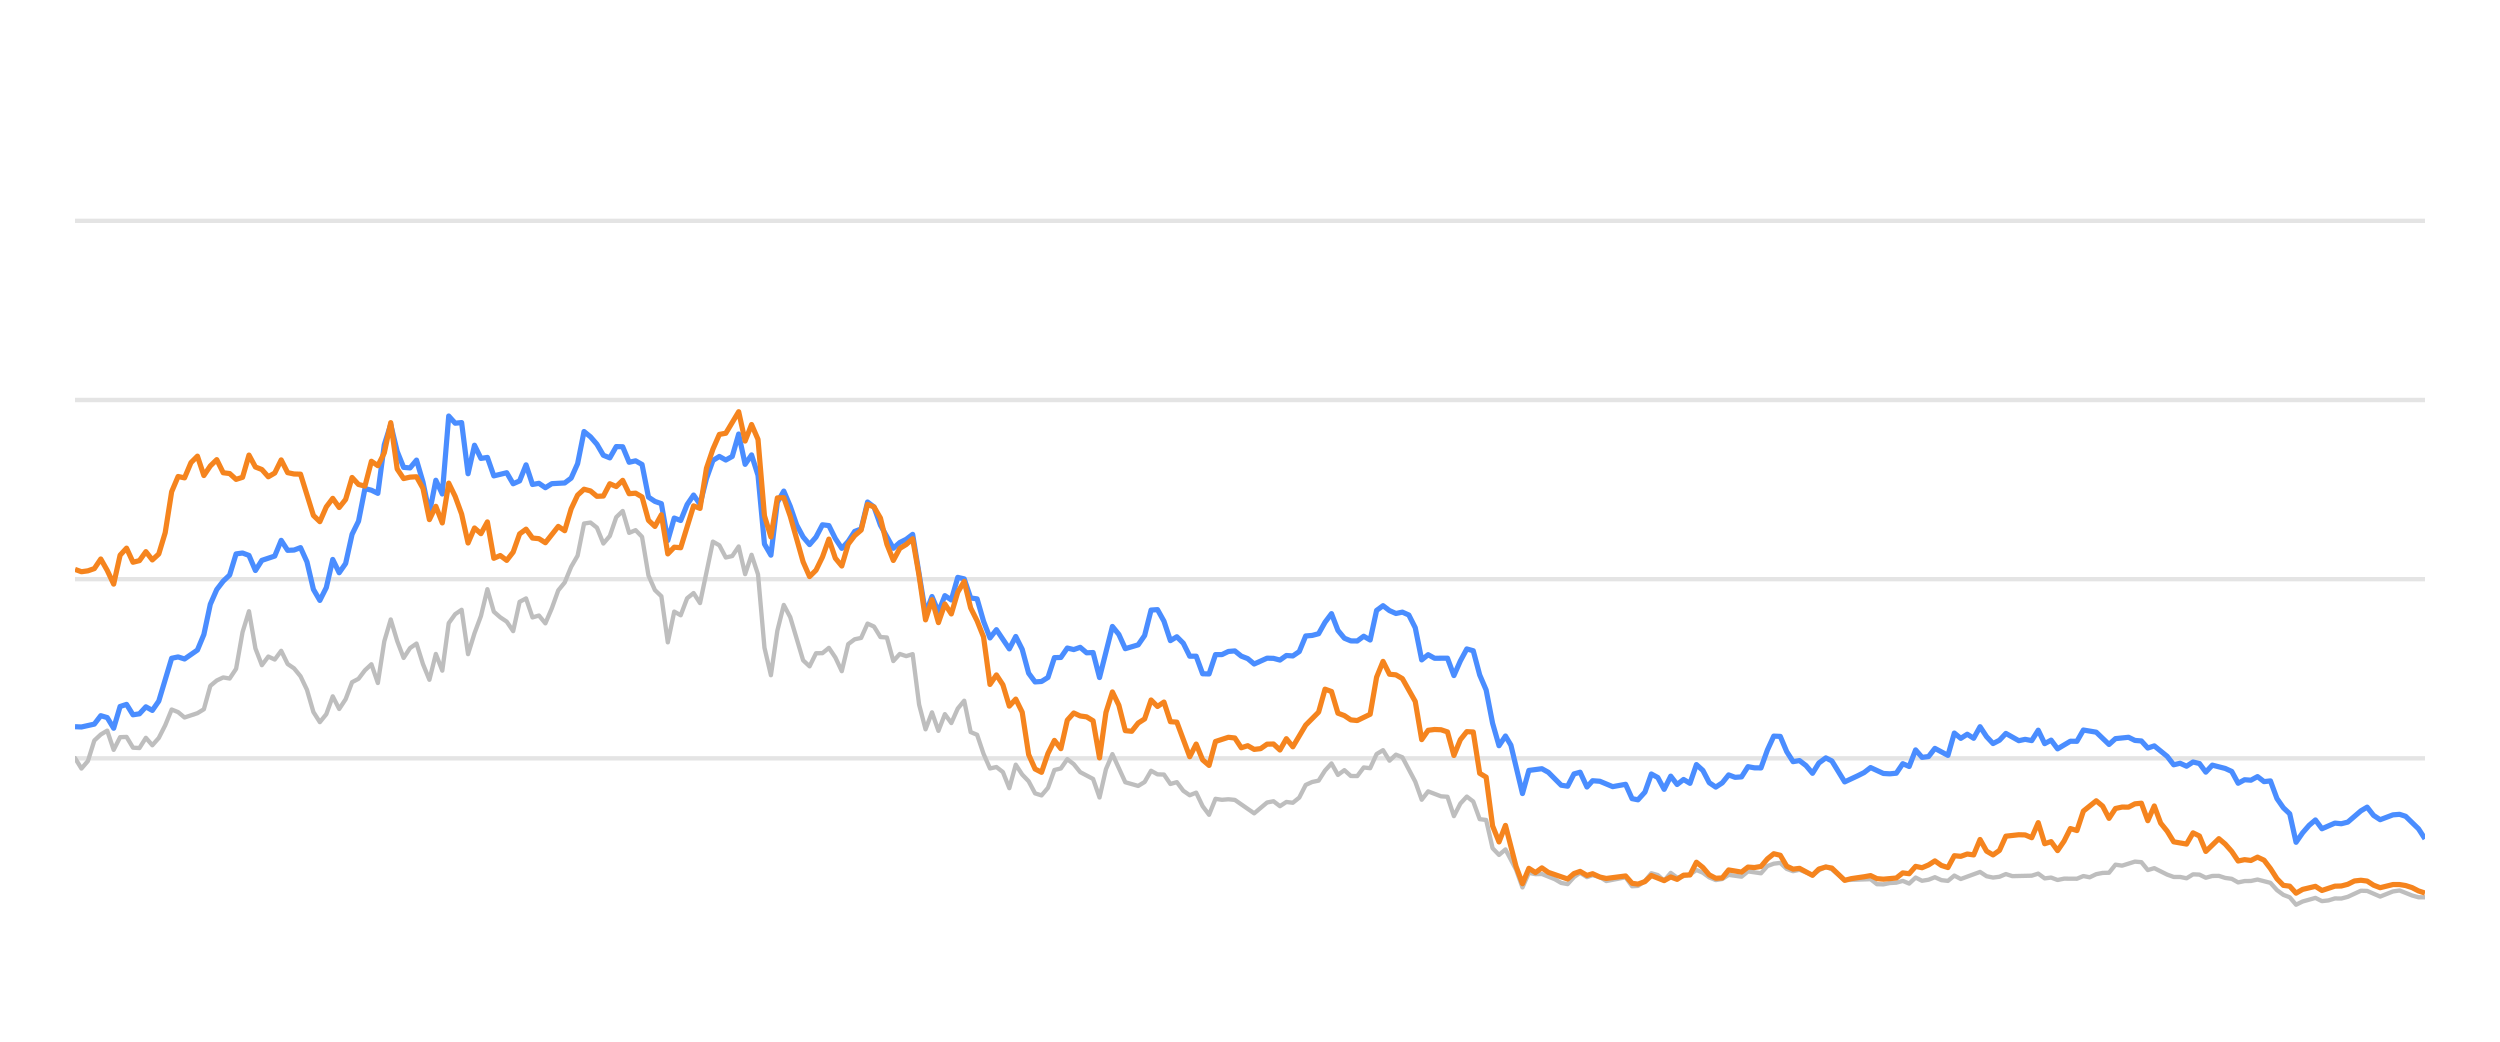
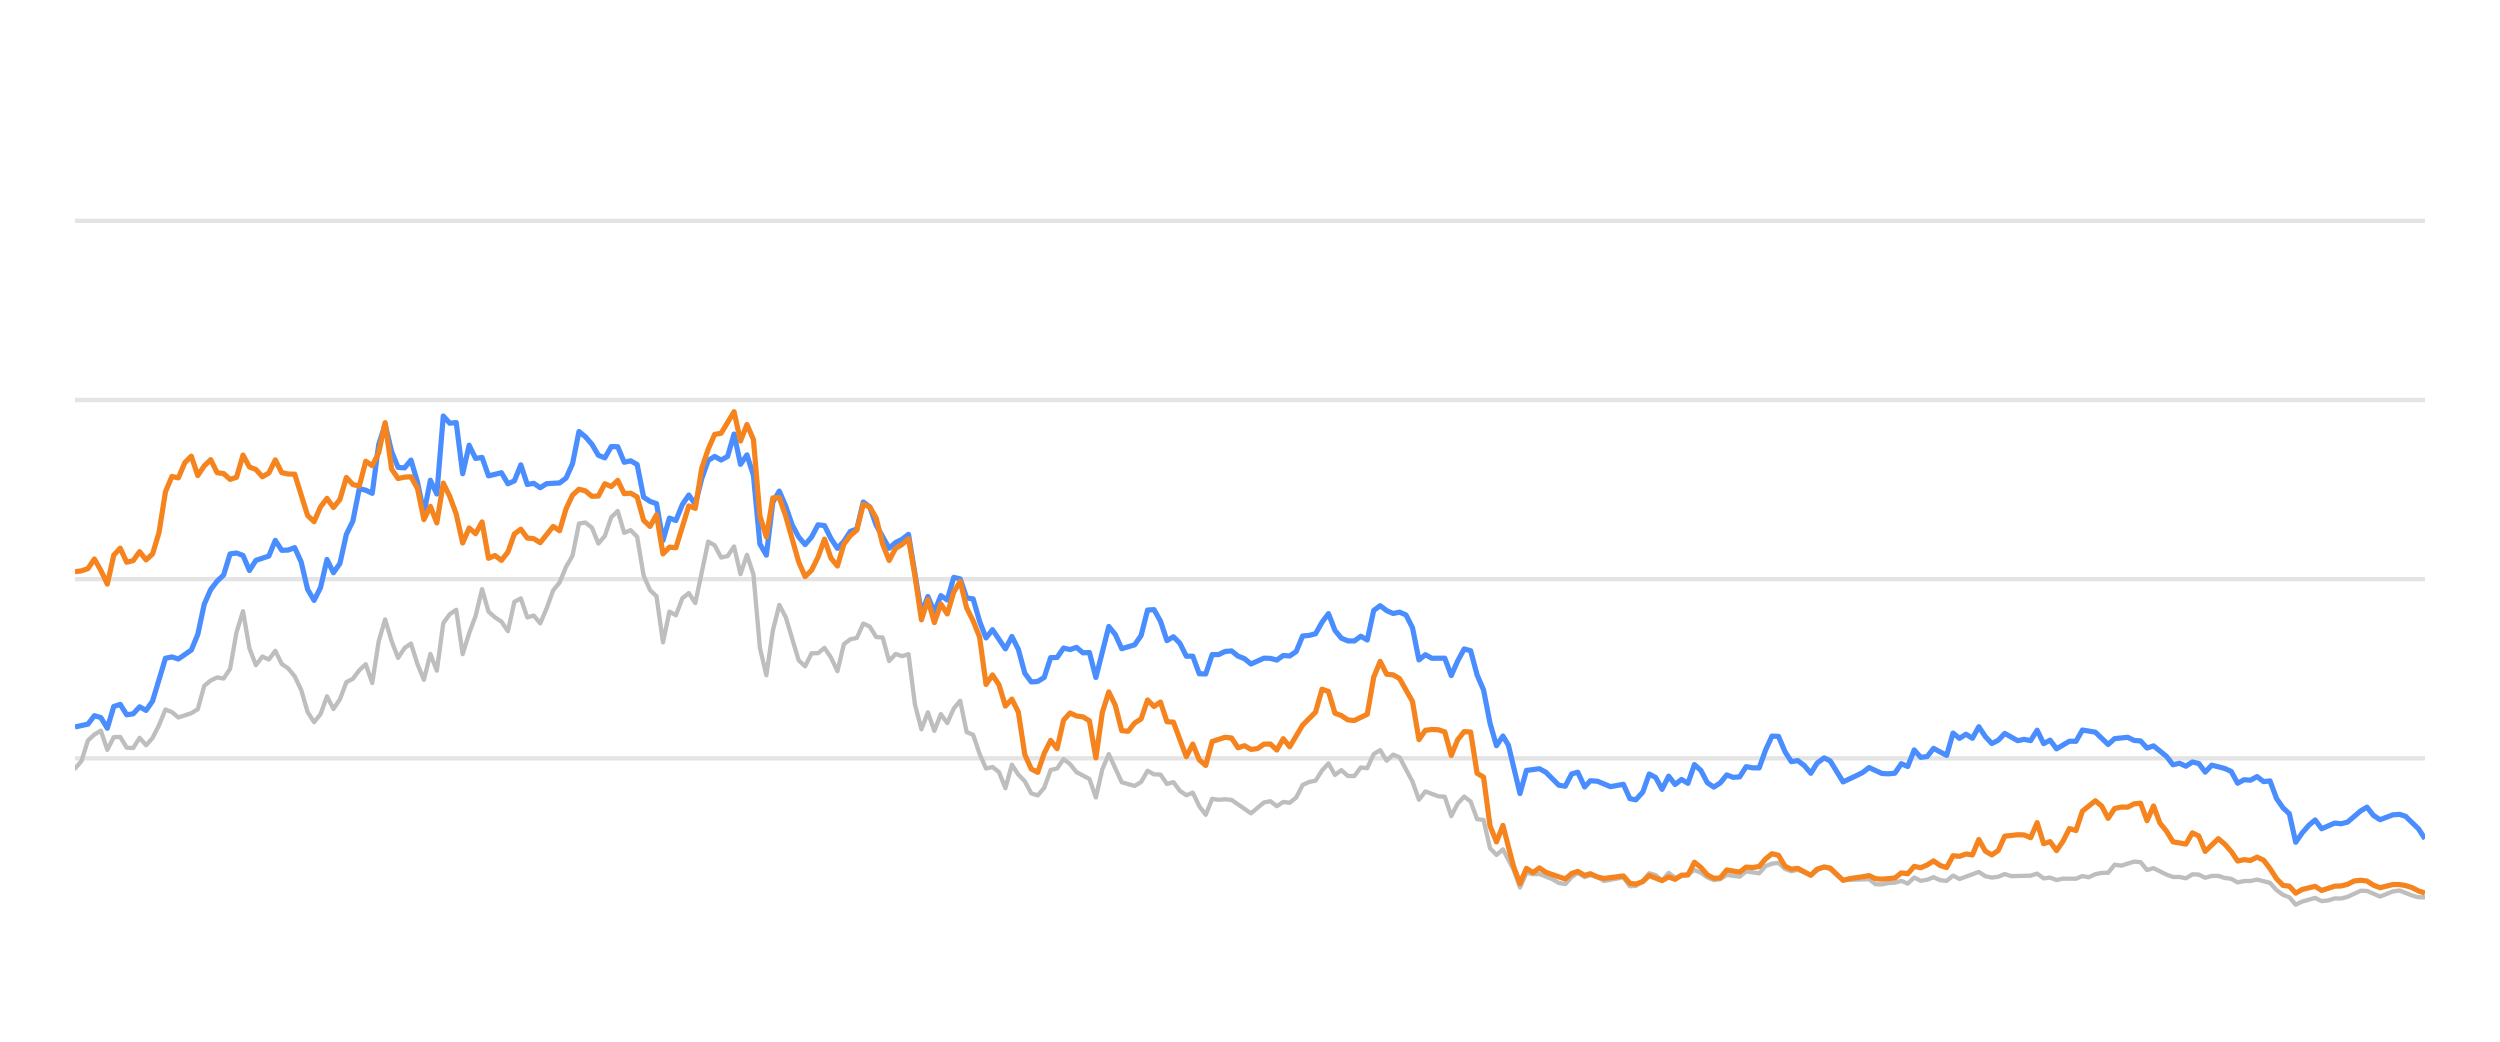
<svg xmlns="http://www.w3.org/2000/svg" width="288pt" height="120pt" viewBox="0 0 288 120" version="1.1">
  <defs>
    <style type="text/css">*{stroke-linejoin: round; stroke-linecap: butt}</style>
  </defs>
  <g id="figure_1">
    <g id="patch_1">
      <path d="M 0 120  L 288 120  L 288 0  L 0 0  L 0 120  z " style="fill: none; opacity: 0" />
    </g>
    <g id="axes_1">
      <g id="patch_2">
        <path d="M 8.64 108  L 279.36 108  L 279.36 4.8  L 8.64 4.8  L 8.64 108  z " style="fill: none" />
      </g>
      <g id="matplotlib.axis_1" />
      <g id="matplotlib.axis_2" />
      <g id="line2d_1">
-         <path d="M 8.64 87.36  L 279.36 87.36  " clip-path="url(#p4cbed6b460)" style="fill: none; stroke: #b2b2b2; stroke-opacity: 0.35; stroke-width: 0.5; stroke-linecap: square" />
+         <path d="M 8.64 87.36  L 279.36 87.36  " clip-path="url(#p35a6a21480)" style="fill: none; stroke: #b2b2b2; stroke-opacity: 0.35; stroke-width: 0.5; stroke-linecap: square" />
      </g>
      <g id="line2d_2">
-         <path d="M 8.64 66.72  L 279.36 66.72  " clip-path="url(#p4cbed6b460)" style="fill: none; stroke: #b2b2b2; stroke-opacity: 0.35; stroke-width: 0.5; stroke-linecap: square" />
+         <path d="M 8.64 66.72  L 279.36 66.72  " clip-path="url(#p35a6a21480)" style="fill: none; stroke: #b2b2b2; stroke-opacity: 0.35; stroke-width: 0.5; stroke-linecap: square" />
      </g>
      <g id="line2d_3">
-         <path d="M 8.64 46.08  L 279.36 46.08  " clip-path="url(#p4cbed6b460)" style="fill: none; stroke: #b2b2b2; stroke-opacity: 0.35; stroke-width: 0.5; stroke-linecap: square" />
+         <path d="M 8.64 46.08  L 279.36 46.08  " clip-path="url(#p35a6a21480)" style="fill: none; stroke: #b2b2b2; stroke-opacity: 0.35; stroke-width: 0.5; stroke-linecap: square" />
      </g>
      <g id="line2d_4">
-         <path d="M 8.64 25.44  L 279.36 25.44  " clip-path="url(#p4cbed6b460)" style="fill: none; stroke: #b2b2b2; stroke-opacity: 0.35; stroke-width: 0.5; stroke-linecap: square" />
+         <path d="M 8.64 25.44  L 279.36 25.44  " clip-path="url(#p35a6a21480)" style="fill: none; stroke: #b2b2b2; stroke-opacity: 0.35; stroke-width: 0.5; stroke-linecap: square" />
      </g>
      <g id="line2d_5">
-         <path d="M 8.64 87.329  L 9.382 88.536  L 10.125 87.67  L 10.867 85.306  L 11.609 84.615  L 12.351 84.171  L 13.094 86.38  L 13.836 84.924  L 14.578 84.894  L 15.321 86.132  L 16.063 86.173  L 16.805 84.997  L 17.548 85.853  L 18.29 85.017  L 19.032 83.552  L 19.774 81.736  L 20.517 82.035  L 21.259 82.654  L 22.744 82.159  L 23.486 81.705  L 24.228 79.011  L 24.97 78.392  L 25.713 78.041  L 26.455 78.165  L 27.197 77.05  L 27.94 72.829  L 28.682 70.415  L 29.424 74.697  L 30.167 76.627  L 30.909 75.636  L 31.651 75.977  L 32.393 74.976  L 33.136 76.493  L 33.878 76.999  L 34.62 77.907  L 35.363 79.465  L 36.105 82.025  L 36.847 83.191  L 37.59 82.272  L 38.332 80.219  L 39.074 81.674  L 39.816 80.549  L 40.559 78.588  L 41.301 78.196  L 42.043 77.215  L 42.786 76.524  L 43.528 78.681  L 44.27 73.882  L 45.012 71.364  L 45.755 73.841  L 46.497 75.791  L 47.239 74.656  L 47.982 74.14  L 48.724 76.503  L 49.466 78.309  L 50.209 75.337  L 50.951 77.257  L 51.693 71.787  L 52.435 70.755  L 53.178 70.249  L 53.92 75.358  L 54.662 72.953  L 55.405 70.962  L 56.147 67.876  L 56.889 70.466  L 57.631 71.116  L 58.374 71.612  L 59.116 72.706  L 59.858 69.331  L 60.601 68.939  L 61.343 71.127  L 62.085 70.91  L 62.828 71.808  L 63.57 70.074  L 64.312 68.01  L 65.054 67.102  L 65.797 65.296  L 66.539 64.016  L 67.281 60.311  L 68.024 60.198  L 68.766 60.786  L 69.508 62.613  L 70.25 61.746  L 70.993 59.579  L 71.735 58.866  L 72.477 61.385  L 73.22 61.075  L 73.962 61.839  L 74.704 66.297  L 75.447 67.979  L 76.189 68.691  L 76.931 73.996  L 77.673 70.456  L 78.416 70.879  L 79.158 68.918  L 79.9 68.32  L 80.643 69.475  L 82.127 62.396  L 82.87 62.819  L 83.612 64.223  L 84.354 64.057  L 85.096 62.953  L 85.839 66.142  L 86.581 63.913  L 87.323 66.173  L 88.066 74.615  L 88.808 77.783  L 89.55 72.664  L 90.292 69.692  L 91.035 71.096  L 92.519 76.07  L 93.262 76.761  L 94.004 75.255  L 94.746 75.244  L 95.489 74.635  L 96.231 75.74  L 96.973 77.319  L 97.715 74.202  L 98.458 73.645  L 99.2 73.49  L 99.942 71.839  L 100.685 72.179  L 101.427 73.387  L 102.169 73.438  L 102.911 76.152  L 103.654 75.337  L 104.396 75.585  L 105.138 75.358  L 105.881 81.168  L 106.623 84.016  L 107.365 82.066  L 108.108 84.192  L 108.85 82.272  L 109.592 83.294  L 110.334 81.622  L 111.077 80.724  L 111.819 84.336  L 112.561 84.646  L 113.304 86.844  L 114.046 88.526  L 114.788 88.361  L 115.531 88.939  L 116.273 90.797  L 117.015 88.093  L 117.757 89.228  L 118.5 90.002  L 119.242 91.395  L 119.984 91.632  L 120.727 90.755  L 121.469 88.702  L 122.211 88.526  L 122.953 87.453  L 123.696 88.031  L 124.438 88.949  L 125.923 89.734  L 126.665 91.87  L 127.407 88.609  L 128.15 86.875  L 129.634 90.115  L 131.119 90.539  L 131.861 90.084  L 132.603 88.794  L 133.346 89.207  L 134.088 89.228  L 134.83 90.312  L 135.572 90.105  L 136.315 91.096  L 137.057 91.612  L 137.799 91.313  L 138.542 92.871  L 139.284 93.862  L 140.026 92.025  L 140.769 92.138  L 141.511 92.076  L 142.253 92.148  L 144.48 93.696  L 145.965 92.448  L 146.707 92.303  L 147.449 92.871  L 148.191 92.386  L 148.934 92.479  L 149.676 91.88  L 150.418 90.425  L 151.161 90.084  L 151.903 89.93  L 152.645 88.764  L 153.388 87.948  L 154.13 89.269  L 154.872 88.722  L 155.614 89.393  L 156.357 89.403  L 157.099 88.413  L 157.841 88.495  L 158.584 86.865  L 159.326 86.421  L 160.068 87.628  L 160.811 86.937  L 161.553 87.236  L 163.037 90.043  L 163.78 92.128  L 164.522 91.168  L 166.007 91.736  L 166.749 91.787  L 167.491 94.016  L 168.233 92.572  L 168.976 91.767  L 169.718 92.334  L 170.46 94.367  L 171.203 94.46  L 171.945 97.711  L 172.687 98.485  L 173.43 97.855  L 174.646 100.167  L 175.388 102.231  L 176.127 100.549  L 176.886 100.704  L 177.623 100.683  L 179.11 101.282  L 179.849 101.715  L 180.592 101.849  L 181.325 101.034  L 182.028 100.549  L 182.818 101.044  L 183.467 100.817  L 184.301 101.034  L 185.043 101.498  L 187.269 101.065  L 188.014 102.097  L 188.693 102.056  L 189.496 101.498  L 190.235 100.601  L 190.976 100.807  L 191.709 101.457  L 192.468 100.559  L 193.203 101.106  L 194.685 100.745  L 195.429 100.219  L 196.171 100.539  L 196.907 101.075  L 197.657 101.385  L 198.402 101.261  L 199.139 100.786  L 200.626 100.993  L 201.367 100.384  L 202.865 100.601  L 203.609 99.765  L 204.339 99.496  L 205.087 99.403  L 205.829 100.095  L 206.564 100.363  L 207.302 100.198  L 208.8 100.797  L 209.535 100.26  L 210.333 99.837  L 211.029 100.136  L 212.507 101.385  L 215.49 101.282  L 216.223 101.86  L 216.966 101.88  L 217.702 101.725  L 218.455 101.684  L 219.199 101.478  L 219.937 101.787  L 220.68 101.096  L 221.42 101.467  L 222.169 101.344  L 222.9 101.055  L 223.656 101.395  L 224.402 101.478  L 225.139 100.869  L 225.881 101.261  L 228.102 100.446  L 228.854 100.941  L 229.598 101.096  L 230.337 101.003  L 231.077 100.693  L 231.822 100.931  L 234.054 100.879  L 234.804 100.642  L 235.548 101.189  L 236.288 101.096  L 237.032 101.375  L 237.782 101.22  L 239.263 101.23  L 240.005 100.92  L 240.731 101.065  L 241.486 100.704  L 242.229 100.559  L 242.959 100.539  L 243.704 99.61  L 244.461 99.723  L 245.941 99.259  L 246.687 99.321  L 247.428 100.229  L 248.174 100.012  L 249.66 100.755  L 250.41 101.024  L 251.147 101.024  L 251.892 101.178  L 252.638 100.724  L 253.375 100.755  L 254.107 101.117  L 254.861 100.91  L 255.613 100.9  L 256.344 101.137  L 257.094 101.24  L 257.834 101.653  L 258.577 101.498  L 259.308 101.488  L 260.066 101.323  L 261.554 101.705  L 262.305 102.541  L 263.045 103.088  L 263.775 103.366  L 264.506 104.223  L 265.264 103.851  L 266.737 103.439  L 267.487 103.81  L 268.234 103.728  L 268.979 103.5  L 269.716 103.511  L 270.464 103.315  L 271.977 102.613  L 272.696 102.634  L 274.195 103.284  L 275.665 102.696  L 276.429 102.582  L 277.872 103.16  L 278.614 103.366  L 279.36 103.366  L 279.36 103.366  " clip-path="url(#p4cbed6b460)" style="fill: none; stroke: #bebebe; stroke-width: 0.5; stroke-linecap: round" />
+         <path d="M 8.64 88.536  L 9.384 87.67  L 10.129 85.306  L 10.873 84.615  L 11.617 84.171  L 12.362 86.38  L 13.106 84.924  L 13.85 84.894  L 14.595 86.132  L 15.339 86.173  L 16.083 84.997  L 16.828 85.853  L 17.572 85.017  L 18.316 83.552  L 19.061 81.736  L 19.805 82.035  L 20.549 82.654  L 22.038 82.159  L 22.782 81.705  L 23.527 79.011  L 24.271 78.392  L 25.015 78.041  L 25.76 78.165  L 26.504 77.05  L 27.248 72.829  L 27.993 70.415  L 28.737 74.697  L 29.481 76.627  L 30.226 75.636  L 30.97 75.977  L 31.714 74.976  L 32.459 76.493  L 33.203 76.999  L 33.947 77.907  L 34.692 79.465  L 35.436 82.025  L 36.18 83.191  L 36.925 82.272  L 37.669 80.219  L 38.413 81.674  L 39.158 80.549  L 39.902 78.588  L 40.646 78.196  L 41.391 77.215  L 42.135 76.524  L 42.879 78.681  L 43.624 73.882  L 44.368 71.364  L 45.112 73.841  L 45.857 75.791  L 46.601 74.656  L 47.345 74.14  L 48.09 76.503  L 48.834 78.309  L 49.578 75.337  L 50.323 77.257  L 51.067 71.787  L 51.811 70.755  L 52.556 70.249  L 53.3 75.358  L 54.044 72.953  L 54.789 70.962  L 55.533 67.876  L 56.278 70.466  L 57.022 71.116  L 57.766 71.612  L 58.511 72.706  L 59.255 69.331  L 59.999 68.939  L 60.744 71.127  L 61.488 70.91  L 62.232 71.808  L 62.977 70.074  L 63.721 68.01  L 64.465 67.102  L 65.21 65.296  L 65.954 64.016  L 66.698 60.311  L 67.443 60.198  L 68.187 60.786  L 68.931 62.613  L 69.676 61.746  L 70.42 59.579  L 71.164 58.866  L 71.909 61.385  L 72.653 61.075  L 73.397 61.839  L 74.142 66.297  L 74.886 67.979  L 75.63 68.691  L 76.375 73.996  L 77.119 70.456  L 77.863 70.879  L 78.608 68.918  L 79.352 68.32  L 80.096 69.475  L 81.585 62.396  L 82.329 62.819  L 83.074 64.223  L 83.818 64.057  L 84.562 62.953  L 85.307 66.142  L 86.051 63.913  L 86.795 66.173  L 87.54 74.615  L 88.284 77.783  L 89.028 72.664  L 89.773 69.692  L 90.517 71.096  L 92.006 76.07  L 92.75 76.761  L 93.494 75.255  L 94.239 75.244  L 94.983 74.635  L 95.727 75.74  L 96.472 77.319  L 97.216 74.202  L 97.96 73.645  L 98.705 73.49  L 99.449 71.839  L 100.193 72.179  L 100.938 73.387  L 101.682 73.438  L 102.426 76.152  L 103.171 75.337  L 103.915 75.585  L 104.659 75.358  L 105.404 81.168  L 106.148 84.016  L 106.892 82.066  L 107.637 84.192  L 108.381 82.272  L 109.125 83.294  L 109.87 81.622  L 110.614 80.724  L 111.358 84.336  L 112.103 84.646  L 112.847 86.844  L 113.591 88.526  L 114.336 88.361  L 115.08 88.939  L 115.824 90.797  L 116.569 88.093  L 117.313 89.228  L 118.057 90.002  L 118.802 91.395  L 119.546 91.632  L 120.29 90.755  L 121.035 88.702  L 121.779 88.526  L 122.523 87.453  L 123.268 88.031  L 124.012 88.949  L 125.501 89.734  L 126.245 91.87  L 126.989 88.609  L 127.734 86.875  L 129.222 90.115  L 130.711 90.539  L 131.455 90.084  L 132.2 88.794  L 132.944 89.207  L 133.688 89.228  L 134.433 90.312  L 135.177 90.105  L 135.921 91.096  L 136.666 91.612  L 137.41 91.313  L 138.154 92.871  L 138.899 93.862  L 139.643 92.025  L 140.387 92.138  L 141.132 92.076  L 141.876 92.148  L 144.109 93.696  L 145.598 92.448  L 146.342 92.303  L 147.087 92.871  L 147.831 92.386  L 148.575 92.479  L 149.32 91.88  L 150.064 90.425  L 150.808 90.084  L 151.553 89.93  L 152.297 88.764  L 153.041 87.948  L 153.786 89.269  L 154.53 88.722  L 155.274 89.393  L 156.019 89.403  L 156.763 88.413  L 157.507 88.495  L 158.252 86.865  L 158.996 86.421  L 159.74 87.628  L 160.485 86.937  L 161.229 87.236  L 162.718 90.043  L 163.462 92.128  L 164.206 91.168  L 165.695 91.736  L 166.439 91.787  L 167.184 94.016  L 167.928 92.572  L 168.672 91.767  L 169.417 92.334  L 170.161 94.367  L 170.905 94.46  L 171.65 97.711  L 172.394 98.485  L 173.138 97.855  L 174.358 100.167  L 175.102 102.231  L 175.843 100.549  L 176.605 100.704  L 177.343 100.683  L 178.834 101.282  L 179.576 101.715  L 180.32 101.849  L 181.055 101.034  L 181.76 100.549  L 182.552 101.044  L 183.203 100.817  L 184.04 101.034  L 184.783 101.498  L 187.016 101.065  L 187.763 102.097  L 188.444 102.056  L 189.249 101.498  L 189.99 100.601  L 190.733 100.807  L 191.468 101.457  L 192.229 100.559  L 192.966 101.106  L 194.452 100.745  L 195.198 100.219  L 195.942 100.539  L 196.681 101.075  L 197.432 101.385  L 198.179 101.261  L 198.918 100.786  L 200.41 100.993  L 201.153 100.384  L 202.655 100.601  L 203.401 99.765  L 204.132 99.496  L 204.882 99.403  L 205.627 100.095  L 206.364 100.363  L 207.104 100.198  L 208.606 100.797  L 209.343 100.26  L 210.143 99.837  L 210.841 100.136  L 212.323 101.385  L 215.314 101.282  L 216.049 101.86  L 216.794 101.88  L 217.532 101.725  L 218.288 101.684  L 219.034 101.478  L 219.773 101.787  L 220.519 101.096  L 221.261 101.467  L 222.012 101.344  L 222.745 101.055  L 223.503 101.395  L 224.251 101.478  L 224.99 100.869  L 225.734 101.261  L 227.961 100.446  L 228.715 100.941  L 229.461 101.096  L 230.202 101.003  L 230.944 100.693  L 231.691 100.931  L 233.929 100.879  L 234.681 100.642  L 235.427 101.189  L 236.17 101.096  L 236.915 101.375  L 237.668 101.22  L 239.152 101.23  L 239.897 100.92  L 240.625 101.065  L 241.382 100.704  L 242.126 100.559  L 242.858 100.539  L 243.605 99.61  L 244.365 99.723  L 245.849 99.259  L 246.597 99.321  L 247.34 100.229  L 248.088 100.012  L 249.579 100.755  L 250.33 101.024  L 251.069 101.024  L 251.816 101.178  L 252.565 100.724  L 253.303 100.755  L 254.038 101.117  L 254.794 100.91  L 255.548 100.9  L 256.281 101.137  L 257.033 101.24  L 257.775 101.653  L 258.52 101.498  L 259.253 101.488  L 260.013 101.323  L 261.505 101.705  L 262.258 102.541  L 263 103.088  L 263.732 103.366  L 264.465 104.223  L 265.225 103.851  L 266.703 103.439  L 267.455 103.81  L 268.204 103.728  L 268.951 103.5  L 269.69 103.511  L 270.439 103.315  L 271.957 102.613  L 272.678 102.634  L 274.18 103.284  L 275.655 102.696  L 276.421 102.582  L 277.868 103.16  L 278.612 103.366  L 279.36 103.366  L 279.36 103.366  " clip-path="url(#p35a6a21480)" style="fill: none; stroke: #bebebe; stroke-width: 0.5; stroke-linecap: round" />
      </g>
      <g id="line2d_6">
-         <path d="M 8.64 83.717  L 9.382 83.748  L 10.867 83.418  L 11.609 82.448  L 12.351 82.664  L 13.094 83.892  L 13.836 81.385  L 14.578 81.147  L 15.321 82.344  L 16.063 82.231  L 16.805 81.426  L 17.548 81.839  L 18.29 80.766  L 19.774 75.833  L 20.517 75.678  L 21.259 75.915  L 22.744 74.883  L 23.486 73.098  L 24.228 69.61  L 24.97 67.917  L 25.713 66.947  L 26.455 66.245  L 27.197 63.81  L 27.94 63.707  L 28.682 63.985  L 29.424 65.719  L 30.167 64.553  L 31.651 64.057  L 32.393 62.251  L 33.136 63.397  L 33.878 63.366  L 34.62 63.087  L 35.363 64.728  L 36.105 67.896  L 36.847 69.166  L 37.59 67.69  L 38.332 64.45  L 39.074 65.977  L 39.816 64.914  L 40.559 61.55  L 41.301 60.043  L 42.043 56.286  L 42.786 56.472  L 43.528 56.833  L 44.27 51.23  L 45.012 48.897  L 45.755 52.004  L 46.497 53.841  L 47.239 53.903  L 47.982 53.005  L 48.724 55.523  L 49.466 59.124  L 50.209 55.327  L 50.951 56.906  L 51.693 47.927  L 52.435 48.753  L 53.178 48.681  L 53.92 54.573  L 54.662 51.292  L 55.405 52.809  L 56.147 52.695  L 56.889 54.821  L 58.374 54.46  L 59.116 55.729  L 59.858 55.399  L 60.601 53.552  L 61.343 55.812  L 62.085 55.678  L 62.828 56.183  L 63.57 55.719  L 65.054 55.636  L 65.797 55.079  L 66.539 53.418  L 67.281 49.713  L 68.024 50.322  L 68.766 51.178  L 69.508 52.447  L 70.25 52.747  L 70.993 51.446  L 71.735 51.467  L 72.477 53.252  L 73.22 53.087  L 73.962 53.51  L 74.704 57.267  L 75.447 57.762  L 76.189 58.02  L 76.931 62.262  L 77.673 59.682  L 78.416 59.96  L 79.158 58.123  L 79.9 57.03  L 80.643 58.092  L 81.385 55.131  L 82.127 53.046  L 82.87 52.582  L 83.612 52.994  L 84.354 52.582  L 85.096 50.002  L 85.839 53.49  L 86.581 52.406  L 87.323 54.759  L 88.066 62.675  L 88.808 63.954  L 89.55 57.865  L 90.292 56.575  L 91.035 58.32  L 91.777 60.476  L 92.519 61.859  L 93.262 62.736  L 94.004 61.87  L 94.746 60.456  L 95.489 60.549  L 96.231 62.045  L 96.973 63.17  L 97.715 62.365  L 98.458 61.219  L 99.2 60.941  L 99.942 57.834  L 100.685 58.402  L 101.427 60.497  L 102.911 63.16  L 103.654 62.499  L 104.396 62.128  L 105.138 61.56  L 106.623 70.662  L 107.365 68.722  L 108.108 70.487  L 108.85 68.619  L 109.592 69.114  L 110.334 66.514  L 111.077 66.689  L 111.819 68.887  L 112.561 68.99  L 113.304 71.57  L 114.046 73.49  L 114.788 72.54  L 116.273 74.749  L 117.015 73.325  L 117.757 74.801  L 118.5 77.556  L 119.242 78.557  L 119.984 78.505  L 120.727 78.041  L 121.469 75.76  L 122.211 75.74  L 122.953 74.656  L 123.696 74.832  L 124.438 74.574  L 125.18 75.203  L 125.923 75.172  L 126.665 78.051  L 128.15 72.169  L 128.892 73.087  L 129.634 74.728  L 131.119 74.285  L 131.861 73.211  L 132.603 70.28  L 133.346 70.229  L 134.088 71.56  L 134.83 73.8  L 135.572 73.356  L 136.315 74.099  L 137.057 75.595  L 137.799 75.595  L 138.542 77.618  L 139.284 77.639  L 140.026 75.409  L 140.769 75.409  L 141.511 75.048  L 142.253 74.986  L 142.995 75.585  L 143.738 75.874  L 144.48 76.493  L 145.965 75.822  L 146.707 75.843  L 147.449 76.039  L 148.191 75.513  L 148.934 75.564  L 149.676 75.059  L 150.418 73.263  L 151.161 73.201  L 151.903 73.005  L 152.645 71.684  L 153.388 70.693  L 154.13 72.623  L 154.872 73.521  L 155.614 73.83  L 156.357 73.841  L 157.099 73.294  L 157.841 73.727  L 158.584 70.322  L 159.326 69.775  L 160.068 70.342  L 160.811 70.673  L 161.553 70.518  L 162.295 70.848  L 163.037 72.313  L 163.78 76.018  L 164.522 75.42  L 165.264 75.833  L 166.749 75.822  L 167.491 77.824  L 168.233 76.142  L 168.976 74.759  L 169.718 74.966  L 170.46 77.752  L 171.203 79.486  L 171.945 83.315  L 172.687 85.905  L 173.43 84.79  L 174.056 85.843  L 175.388 91.416  L 176.127 88.753  L 177.623 88.557  L 178.369 88.97  L 179.849 90.456  L 180.592 90.57  L 181.325 89.156  L 182.028 88.96  L 182.818 90.662  L 183.467 89.94  L 184.301 90.002  L 185.781 90.621  L 187.269 90.353  L 188.014 92.004  L 188.693 92.138  L 189.496 91.251  L 190.235 89.166  L 190.976 89.568  L 191.709 90.931  L 192.468 89.414  L 193.203 90.373  L 193.947 89.796  L 194.685 90.239  L 195.429 88.082  L 196.171 88.753  L 196.907 90.167  L 197.657 90.673  L 198.402 90.188  L 199.139 89.269  L 199.881 89.548  L 200.626 89.496  L 201.367 88.32  L 202.108 88.454  L 202.865 88.464  L 203.609 86.39  L 204.339 84.801  L 205.087 84.832  L 205.829 86.586  L 206.564 87.742  L 207.302 87.618  L 208.055 88.196  L 208.8 89.083  L 209.535 87.897  L 210.333 87.308  L 211.029 87.659  L 212.507 90.074  L 214.004 89.372  L 214.741 89.001  L 215.49 88.423  L 216.966 89.104  L 217.702 89.145  L 218.455 89.073  L 219.199 87.979  L 219.937 88.299  L 220.68 86.39  L 221.42 87.246  L 222.169 87.154  L 222.9 86.214  L 224.402 87.019  L 225.139 84.45  L 225.881 85.059  L 226.627 84.584  L 227.367 85.048  L 228.102 83.717  L 228.854 84.863  L 229.598 85.657  L 230.337 85.275  L 231.077 84.491  L 232.566 85.327  L 233.3 85.172  L 234.054 85.317  L 234.804 84.12  L 235.548 85.668  L 236.288 85.265  L 237.032 86.266  L 238.505 85.389  L 239.263 85.399  L 240.005 84.099  L 241.486 84.347  L 242.959 85.76  L 243.704 85.09  L 245.209 84.935  L 245.941 85.296  L 246.687 85.358  L 247.428 86.173  L 248.174 85.926  L 249.66 87.133  L 250.41 88.103  L 251.147 87.928  L 251.892 88.268  L 252.638 87.783  L 253.375 87.959  L 254.107 88.949  L 254.861 88.144  L 256.344 88.526  L 257.094 88.867  L 257.834 90.229  L 258.577 89.826  L 259.308 89.878  L 260.066 89.465  L 260.819 90.043  L 261.554 89.961  L 262.305 91.994  L 263.045 93.057  L 263.775 93.748  L 264.506 97.03  L 265.264 95.936  L 266.009 95.079  L 266.737 94.46  L 267.487 95.472  L 268.979 94.821  L 269.716 94.894  L 270.464 94.708  L 271.977 93.408  L 272.696 92.984  L 273.435 93.934  L 274.195 94.429  L 275.665 93.872  L 276.429 93.81  L 277.127 94.037  L 278.614 95.482  L 279.36 96.638  L 279.36 96.638  " clip-path="url(#p4cbed6b460)" style="fill: none; stroke: #4a8dff; stroke-width: 0.6" />
+         <path d="M 8.64 83.748  L 10.129 83.418  L 10.873 82.448  L 11.617 82.664  L 12.362 83.892  L 13.106 81.385  L 13.85 81.147  L 14.595 82.344  L 15.339 82.231  L 16.083 81.426  L 16.828 81.839  L 17.572 80.766  L 19.061 75.833  L 19.805 75.678  L 20.549 75.915  L 22.038 74.883  L 22.782 73.098  L 23.527 69.61  L 24.271 67.917  L 25.015 66.947  L 25.76 66.245  L 26.504 63.81  L 27.248 63.707  L 27.993 63.985  L 28.737 65.719  L 29.481 64.553  L 30.97 64.057  L 31.714 62.251  L 32.459 63.397  L 33.203 63.366  L 33.947 63.087  L 34.692 64.728  L 35.436 67.896  L 36.18 69.166  L 36.925 67.69  L 37.669 64.45  L 38.413 65.977  L 39.158 64.914  L 39.902 61.55  L 40.646 60.043  L 41.391 56.286  L 42.135 56.472  L 42.879 56.833  L 43.624 51.23  L 44.368 48.897  L 45.112 52.004  L 45.857 53.841  L 46.601 53.903  L 47.345 53.005  L 48.09 55.523  L 48.834 59.124  L 49.578 55.327  L 50.323 56.906  L 51.067 47.927  L 51.811 48.753  L 52.556 48.681  L 53.3 54.573  L 54.044 51.292  L 54.789 52.809  L 55.533 52.695  L 56.278 54.821  L 57.766 54.46  L 58.511 55.729  L 59.255 55.399  L 59.999 53.552  L 60.744 55.812  L 61.488 55.678  L 62.232 56.183  L 62.977 55.719  L 64.465 55.636  L 65.21 55.079  L 65.954 53.418  L 66.698 49.713  L 67.443 50.322  L 68.187 51.178  L 68.931 52.447  L 69.676 52.747  L 70.42 51.446  L 71.164 51.467  L 71.909 53.252  L 72.653 53.087  L 73.397 53.51  L 74.142 57.267  L 74.886 57.762  L 75.63 58.02  L 76.375 62.262  L 77.119 59.682  L 77.863 59.96  L 78.608 58.123  L 79.352 57.03  L 80.096 58.092  L 80.841 55.131  L 81.585 53.046  L 82.329 52.582  L 83.074 52.994  L 83.818 52.582  L 84.562 50.002  L 85.307 53.49  L 86.051 52.406  L 86.795 54.759  L 87.54 62.675  L 88.284 63.954  L 89.028 57.865  L 89.773 56.575  L 90.517 58.32  L 91.261 60.476  L 92.006 61.859  L 92.75 62.736  L 93.494 61.87  L 94.239 60.456  L 94.983 60.549  L 95.727 62.045  L 96.472 63.17  L 97.216 62.365  L 97.96 61.219  L 98.705 60.941  L 99.449 57.834  L 100.193 58.402  L 100.938 60.497  L 102.426 63.16  L 103.171 62.499  L 103.915 62.128  L 104.659 61.56  L 106.148 70.662  L 106.892 68.722  L 107.637 70.487  L 108.381 68.619  L 109.125 69.114  L 109.87 66.514  L 110.614 66.689  L 111.358 68.887  L 112.103 68.99  L 112.847 71.57  L 113.591 73.49  L 114.336 72.54  L 115.824 74.749  L 116.569 73.325  L 117.313 74.801  L 118.057 77.556  L 118.802 78.557  L 119.546 78.505  L 120.29 78.041  L 121.035 75.76  L 121.779 75.74  L 122.523 74.656  L 123.268 74.832  L 124.012 74.574  L 124.756 75.203  L 125.501 75.172  L 126.245 78.051  L 127.734 72.169  L 128.478 73.087  L 129.222 74.728  L 130.711 74.285  L 131.455 73.211  L 132.2 70.28  L 132.944 70.229  L 133.688 71.56  L 134.433 73.8  L 135.177 73.356  L 135.921 74.099  L 136.666 75.595  L 137.41 75.595  L 138.154 77.618  L 138.899 77.639  L 139.643 75.409  L 140.387 75.409  L 141.132 75.048  L 141.876 74.986  L 142.62 75.585  L 143.365 75.874  L 144.109 76.493  L 145.598 75.822  L 146.342 75.843  L 147.087 76.039  L 147.831 75.513  L 148.575 75.564  L 149.32 75.059  L 150.064 73.263  L 150.808 73.201  L 151.553 73.005  L 152.297 71.684  L 153.041 70.693  L 153.786 72.623  L 154.53 73.521  L 155.274 73.83  L 156.019 73.841  L 156.763 73.294  L 157.507 73.727  L 158.252 70.322  L 158.996 69.775  L 159.74 70.342  L 160.485 70.673  L 161.229 70.518  L 161.973 70.848  L 162.718 72.313  L 163.462 76.018  L 164.206 75.42  L 164.951 75.833  L 166.439 75.822  L 167.184 77.824  L 167.928 76.142  L 168.672 74.759  L 169.417 74.966  L 170.161 77.752  L 170.905 79.486  L 171.65 83.315  L 172.394 85.905  L 173.138 84.79  L 173.767 85.843  L 175.102 91.416  L 175.843 88.753  L 177.343 88.557  L 178.091 88.97  L 179.576 90.456  L 180.32 90.57  L 181.055 89.156  L 181.76 88.96  L 182.552 90.662  L 183.203 89.94  L 184.04 90.002  L 185.523 90.621  L 187.016 90.353  L 187.763 92.004  L 188.444 92.138  L 189.249 91.251  L 189.99 89.166  L 190.733 89.568  L 191.468 90.931  L 192.229 89.414  L 192.966 90.373  L 193.712 89.796  L 194.452 90.239  L 195.198 88.082  L 195.942 88.753  L 196.681 90.167  L 197.432 90.673  L 198.179 90.188  L 198.918 89.269  L 199.663 89.548  L 200.41 89.496  L 201.153 88.32  L 201.896 88.454  L 202.655 88.464  L 203.401 86.39  L 204.132 84.801  L 204.882 84.832  L 205.627 86.586  L 206.364 87.742  L 207.104 87.618  L 207.859 88.196  L 208.606 89.083  L 209.343 87.897  L 210.143 87.308  L 210.841 87.659  L 212.323 90.074  L 213.824 89.372  L 214.564 89.001  L 215.314 88.423  L 216.794 89.104  L 217.532 89.145  L 218.288 89.073  L 219.034 87.979  L 219.773 88.299  L 220.519 86.39  L 221.261 87.246  L 222.012 87.154  L 222.745 86.214  L 224.251 87.019  L 224.99 84.45  L 225.734 85.059  L 226.482 84.584  L 227.224 85.048  L 227.961 83.717  L 228.715 84.863  L 229.461 85.657  L 230.202 85.275  L 230.944 84.491  L 232.438 85.327  L 233.173 85.172  L 233.929 85.317  L 234.681 84.12  L 235.427 85.668  L 236.17 85.265  L 236.915 86.266  L 238.393 85.389  L 239.152 85.399  L 239.897 84.099  L 241.382 84.347  L 242.858 85.76  L 243.605 85.09  L 245.115 84.935  L 245.849 85.296  L 246.597 85.358  L 247.34 86.173  L 248.088 85.926  L 249.579 87.133  L 250.33 88.103  L 251.069 87.928  L 251.816 88.268  L 252.565 87.783  L 253.303 87.959  L 254.038 88.949  L 254.794 88.144  L 256.281 88.526  L 257.033 88.867  L 257.775 90.229  L 258.52 89.826  L 259.253 89.878  L 260.013 89.465  L 260.768 90.043  L 261.505 89.961  L 262.258 91.994  L 263 93.057  L 263.732 93.748  L 264.465 97.03  L 265.225 95.936  L 265.973 95.079  L 266.703 94.46  L 267.455 95.472  L 268.951 94.821  L 269.69 94.894  L 270.439 94.708  L 271.957 93.408  L 272.678 92.984  L 273.418 93.934  L 274.18 94.429  L 275.655 93.872  L 276.421 93.81  L 277.121 94.037  L 278.612 95.482  L 279.36 96.638  L 279.36 96.638  " clip-path="url(#p35a6a21480)" style="fill: none; stroke: #4a8dff; stroke-width: 0.6" />
      </g>
      <g id="line2d_7">
-         <path d="M 8.64 65.595  L 9.382 65.863  L 10.125 65.76  L 10.867 65.502  L 11.609 64.398  L 12.351 65.709  L 13.094 67.288  L 13.836 63.954  L 14.578 63.149  L 15.321 64.77  L 16.063 64.584  L 16.805 63.552  L 17.548 64.501  L 18.29 63.82  L 19.032 61.364  L 19.774 56.648  L 20.517 54.893  L 21.259 55.048  L 22.001 53.294  L 22.744 52.551  L 23.486 54.78  L 24.228 53.676  L 24.97 52.953  L 25.713 54.46  L 26.455 54.553  L 27.197 55.224  L 27.94 54.986  L 28.682 52.427  L 29.424 53.799  L 30.167 54.088  L 30.909 54.924  L 31.651 54.491  L 32.393 52.984  L 33.136 54.45  L 33.878 54.604  L 34.62 54.625  L 36.105 59.382  L 36.847 60.095  L 37.59 58.392  L 38.332 57.411  L 39.074 58.464  L 39.816 57.535  L 40.559 55.007  L 41.301 55.812  L 42.043 55.998  L 42.786 53.139  L 43.528 53.645  L 44.27 52.169  L 45.012 48.691  L 45.755 54.026  L 46.497 55.131  L 47.239 54.966  L 47.982 54.924  L 48.724 56.256  L 49.466 59.857  L 50.209 58.33  L 50.951 60.239  L 51.693 55.657  L 52.435 57.184  L 53.178 59.217  L 53.92 62.551  L 54.662 60.827  L 55.405 61.477  L 56.147 60.126  L 56.889 64.315  L 57.631 63.996  L 58.374 64.553  L 59.116 63.603  L 59.858 61.508  L 60.601 60.961  L 61.343 61.983  L 62.085 62.055  L 62.828 62.52  L 64.312 60.642  L 65.054 61.137  L 65.797 58.619  L 66.539 57.04  L 67.281 56.359  L 68.024 56.555  L 68.766 57.174  L 69.508 57.143  L 70.25 55.729  L 70.993 56.049  L 71.735 55.337  L 72.477 56.875  L 73.22 56.813  L 73.962 57.246  L 74.704 59.94  L 75.447 60.642  L 76.189 59.3  L 76.931 63.81  L 77.673 63.036  L 78.416 63.098  L 79.9 58.278  L 80.643 58.567  L 81.385 53.934  L 82.127 51.746  L 82.87 50.043  L 83.612 49.909  L 85.096 47.432  L 85.839 50.807  L 86.581 48.908  L 87.323 50.621  L 88.066 59.424  L 88.808 61.859  L 89.55 57.36  L 90.292 57.329  L 91.035 59.465  L 92.519 64.728  L 93.262 66.421  L 94.004 65.688  L 94.746 64.171  L 95.489 62.107  L 96.231 64.305  L 96.973 65.203  L 97.715 62.685  L 98.458 61.704  L 99.2 61.065  L 99.942 58.103  L 100.685 58.402  L 101.427 59.682  L 102.169 62.695  L 102.911 64.563  L 103.654 63.18  L 104.396 62.726  L 105.138 62.066  L 105.881 66.338  L 106.623 71.405  L 107.365 69.083  L 108.108 71.725  L 108.85 69.579  L 109.592 70.724  L 110.334 68.216  L 111.077 66.978  L 111.819 70.033  L 112.561 71.519  L 113.304 73.376  L 114.046 78.846  L 114.788 77.752  L 115.531 78.887  L 116.273 81.343  L 117.015 80.538  L 117.757 82.045  L 118.5 86.927  L 119.242 88.588  L 119.984 88.97  L 120.727 86.792  L 121.469 85.296  L 122.211 86.245  L 122.953 82.964  L 123.696 82.138  L 124.438 82.479  L 125.18 82.582  L 125.923 83.036  L 126.665 87.308  L 127.407 82.066  L 128.15 79.713  L 128.892 81.24  L 129.634 84.171  L 130.376 84.243  L 131.119 83.294  L 131.861 82.819  L 132.603 80.642  L 133.346 81.385  L 134.088 80.879  L 134.83 83.139  L 135.572 83.191  L 137.057 87.174  L 137.799 85.719  L 138.542 87.535  L 139.284 88.175  L 140.026 85.42  L 141.511 84.935  L 142.253 85.017  L 142.995 86.142  L 143.738 85.905  L 144.48 86.328  L 145.222 86.245  L 145.965 85.729  L 146.707 85.709  L 147.449 86.4  L 148.191 85.1  L 148.934 86.029  L 150.418 83.531  L 151.903 82.035  L 152.645 79.393  L 153.388 79.661  L 154.13 82.159  L 154.872 82.437  L 155.614 82.933  L 156.357 83.005  L 157.841 82.283  L 158.584 78.01  L 159.326 76.194  L 160.068 77.67  L 160.811 77.742  L 161.553 78.175  L 163.037 80.807  L 163.78 85.203  L 164.522 84.13  L 165.264 84.037  L 166.007 84.068  L 166.749 84.316  L 167.491 87.03  L 168.233 85.213  L 168.976 84.285  L 169.718 84.326  L 170.46 89.083  L 171.203 89.527  L 171.945 95.141  L 172.687 96.989  L 173.43 95.09  L 174.646 99.806  L 175.388 101.798  L 176.127 100.033  L 176.886 100.518  L 177.623 99.981  L 178.369 100.497  L 180.592 101.261  L 181.325 100.632  L 182.028 100.384  L 182.818 100.848  L 183.467 100.652  L 184.301 101.034  L 185.043 101.199  L 187.269 100.91  L 188.014 101.756  L 188.693 101.849  L 189.496 101.56  L 190.235 100.859  L 191.709 101.447  L 192.468 101.024  L 193.203 101.302  L 193.947 100.817  L 194.685 100.797  L 195.429 99.331  L 196.171 99.93  L 196.907 100.786  L 197.657 101.178  L 198.402 101.137  L 199.139 100.219  L 200.626 100.466  L 201.367 99.888  L 202.108 99.94  L 202.865 99.816  L 203.609 98.939  L 204.339 98.351  L 205.087 98.526  L 205.829 99.785  L 206.564 100.126  L 207.302 100.033  L 208.8 100.838  L 209.535 100.116  L 210.333 99.878  L 211.029 100.002  L 212.507 101.416  L 213.259 101.22  L 214.741 101.003  L 215.49 100.869  L 216.223 101.22  L 216.966 101.282  L 218.455 101.148  L 219.199 100.559  L 219.937 100.652  L 220.68 99.806  L 221.42 99.961  L 222.169 99.641  L 222.9 99.176  L 223.656 99.703  L 224.402 99.94  L 225.139 98.578  L 225.881 98.65  L 226.627 98.382  L 227.367 98.485  L 228.102 96.71  L 228.854 98.052  L 229.598 98.485  L 230.337 97.969  L 231.077 96.328  L 232.566 96.163  L 233.3 96.184  L 234.054 96.504  L 234.804 94.77  L 235.548 97.195  L 236.288 96.958  L 237.032 97.99  L 237.782 96.896  L 238.505 95.451  L 239.263 95.678  L 240.005 93.438  L 241.486 92.252  L 242.229 92.871  L 242.959 94.274  L 243.704 93.139  L 244.461 92.974  L 245.209 92.984  L 245.941 92.603  L 246.687 92.53  L 247.428 94.543  L 248.174 92.85  L 248.907 94.821  L 249.66 95.75  L 250.41 96.978  L 251.892 97.236  L 252.638 95.946  L 253.375 96.307  L 254.107 98.082  L 255.613 96.617  L 256.344 97.236  L 257.094 98.082  L 257.834 99.187  L 258.577 99.032  L 259.308 99.125  L 260.066 98.743  L 260.819 99.094  L 261.554 100.054  L 262.305 101.23  L 263.045 101.994  L 263.775 102.087  L 264.506 102.892  L 265.264 102.458  L 266.737 102.107  L 267.487 102.582  L 268.979 102.087  L 269.716 102.066  L 270.464 101.87  L 271.231 101.488  L 271.977 101.406  L 272.696 101.498  L 273.435 101.973  L 274.195 102.262  L 275.665 101.901  L 276.429 101.901  L 277.127 102.014  L 277.872 102.252  L 278.614 102.634  L 279.36 102.881  L 279.36 102.881  " clip-path="url(#p4cbed6b460)" style="fill: none; stroke: #f5841e; stroke-width: 0.6" />
+         <path d="M 8.64 65.863  L 9.384 65.76  L 10.129 65.502  L 10.873 64.398  L 11.617 65.709  L 12.362 67.288  L 13.106 63.954  L 13.85 63.149  L 14.595 64.77  L 15.339 64.584  L 16.083 63.552  L 16.828 64.501  L 17.572 63.82  L 18.316 61.364  L 19.061 56.648  L 19.805 54.893  L 20.549 55.048  L 21.294 53.294  L 22.038 52.551  L 22.782 54.78  L 23.527 53.676  L 24.271 52.953  L 25.015 54.46  L 25.76 54.553  L 26.504 55.224  L 27.248 54.986  L 27.993 52.427  L 28.737 53.799  L 29.481 54.088  L 30.226 54.924  L 30.97 54.491  L 31.714 52.984  L 32.459 54.45  L 33.203 54.604  L 33.947 54.625  L 35.436 59.382  L 36.18 60.095  L 36.925 58.392  L 37.669 57.411  L 38.413 58.464  L 39.158 57.535  L 39.902 55.007  L 40.646 55.812  L 41.391 55.998  L 42.135 53.139  L 42.879 53.645  L 43.624 52.169  L 44.368 48.691  L 45.112 54.026  L 45.857 55.131  L 46.601 54.966  L 47.345 54.924  L 48.09 56.256  L 48.834 59.857  L 49.578 58.33  L 50.323 60.239  L 51.067 55.657  L 51.811 57.184  L 52.556 59.217  L 53.3 62.551  L 54.044 60.827  L 54.789 61.477  L 55.533 60.126  L 56.278 64.315  L 57.022 63.996  L 57.766 64.553  L 58.511 63.603  L 59.255 61.508  L 59.999 60.961  L 60.744 61.983  L 61.488 62.055  L 62.232 62.52  L 63.721 60.642  L 64.465 61.137  L 65.21 58.619  L 65.954 57.04  L 66.698 56.359  L 67.443 56.555  L 68.187 57.174  L 68.931 57.143  L 69.676 55.729  L 70.42 56.049  L 71.164 55.337  L 71.909 56.875  L 72.653 56.813  L 73.397 57.246  L 74.142 59.94  L 74.886 60.642  L 75.63 59.3  L 76.375 63.81  L 77.119 63.036  L 77.863 63.098  L 79.352 58.278  L 80.096 58.567  L 80.841 53.934  L 81.585 51.746  L 82.329 50.043  L 83.074 49.909  L 84.562 47.432  L 85.307 50.807  L 86.051 48.908  L 86.795 50.621  L 87.54 59.424  L 88.284 61.859  L 89.028 57.36  L 89.773 57.329  L 90.517 59.465  L 92.006 64.728  L 92.75 66.421  L 93.494 65.688  L 94.239 64.171  L 94.983 62.107  L 95.727 64.305  L 96.472 65.203  L 97.216 62.685  L 97.96 61.704  L 98.705 61.065  L 99.449 58.103  L 100.193 58.402  L 100.938 59.682  L 101.682 62.695  L 102.426 64.563  L 103.171 63.18  L 103.915 62.726  L 104.659 62.066  L 105.404 66.338  L 106.148 71.405  L 106.892 69.083  L 107.637 71.725  L 108.381 69.579  L 109.125 70.724  L 109.87 68.216  L 110.614 66.978  L 111.358 70.033  L 112.103 71.519  L 112.847 73.376  L 113.591 78.846  L 114.336 77.752  L 115.08 78.887  L 115.824 81.343  L 116.569 80.538  L 117.313 82.045  L 118.057 86.927  L 118.802 88.588  L 119.546 88.97  L 120.29 86.792  L 121.035 85.296  L 121.779 86.245  L 122.523 82.964  L 123.268 82.138  L 124.012 82.479  L 124.756 82.582  L 125.501 83.036  L 126.245 87.308  L 126.989 82.066  L 127.734 79.713  L 128.478 81.24  L 129.222 84.171  L 129.967 84.243  L 130.711 83.294  L 131.455 82.819  L 132.2 80.642  L 132.944 81.385  L 133.688 80.879  L 134.433 83.139  L 135.177 83.191  L 136.666 87.174  L 137.41 85.719  L 138.154 87.535  L 138.899 88.175  L 139.643 85.42  L 141.132 84.935  L 141.876 85.017  L 142.62 86.142  L 143.365 85.905  L 144.109 86.328  L 144.854 86.245  L 145.598 85.729  L 146.342 85.709  L 147.087 86.4  L 147.831 85.1  L 148.575 86.029  L 150.064 83.531  L 151.553 82.035  L 152.297 79.393  L 153.041 79.661  L 153.786 82.159  L 154.53 82.437  L 155.274 82.933  L 156.019 83.005  L 157.507 82.283  L 158.252 78.01  L 158.996 76.194  L 159.74 77.67  L 160.485 77.742  L 161.229 78.175  L 162.718 80.807  L 163.462 85.203  L 164.206 84.13  L 164.951 84.037  L 165.695 84.068  L 166.439 84.316  L 167.184 87.03  L 167.928 85.213  L 168.672 84.285  L 169.417 84.326  L 170.161 89.083  L 170.905 89.527  L 171.65 95.141  L 172.394 96.989  L 173.138 95.09  L 174.358 99.806  L 175.102 101.798  L 175.843 100.033  L 176.605 100.518  L 177.343 99.981  L 178.091 100.497  L 180.32 101.261  L 181.055 100.632  L 181.76 100.384  L 182.552 100.848  L 183.203 100.652  L 184.04 101.034  L 184.783 101.199  L 187.016 100.91  L 187.763 101.756  L 188.444 101.849  L 189.249 101.56  L 189.99 100.859  L 191.468 101.447  L 192.229 101.024  L 192.966 101.302  L 193.712 100.817  L 194.452 100.797  L 195.198 99.331  L 195.942 99.93  L 196.681 100.786  L 197.432 101.178  L 198.179 101.137  L 198.918 100.219  L 200.41 100.466  L 201.153 99.888  L 201.896 99.94  L 202.655 99.816  L 203.401 98.939  L 204.132 98.351  L 204.882 98.526  L 205.627 99.785  L 206.364 100.126  L 207.104 100.033  L 208.606 100.838  L 209.343 100.116  L 210.143 99.878  L 210.841 100.002  L 212.323 101.416  L 213.078 101.22  L 214.564 101.003  L 215.314 100.869  L 216.049 101.22  L 216.794 101.282  L 218.288 101.148  L 219.034 100.559  L 219.773 100.652  L 220.519 99.806  L 221.261 99.961  L 222.012 99.641  L 222.745 99.176  L 223.503 99.703  L 224.251 99.94  L 224.99 98.578  L 225.734 98.65  L 226.482 98.382  L 227.224 98.485  L 227.961 96.71  L 228.715 98.052  L 229.461 98.485  L 230.202 97.969  L 230.944 96.328  L 232.438 96.163  L 233.173 96.184  L 233.929 96.504  L 234.681 94.77  L 235.427 97.195  L 236.17 96.958  L 236.915 97.99  L 237.668 96.896  L 238.393 95.451  L 239.152 95.678  L 239.897 93.438  L 241.382 92.252  L 242.126 92.871  L 242.858 94.274  L 243.605 93.139  L 244.365 92.974  L 245.115 92.984  L 245.849 92.603  L 246.597 92.53  L 247.34 94.543  L 248.088 92.85  L 248.823 94.821  L 249.579 95.75  L 250.33 96.978  L 251.816 97.236  L 252.565 95.946  L 253.303 96.307  L 254.038 98.082  L 255.548 96.617  L 256.281 97.236  L 257.033 98.082  L 257.775 99.187  L 258.52 99.032  L 259.253 99.125  L 260.013 98.743  L 260.768 99.094  L 261.505 100.054  L 262.258 101.23  L 263 101.994  L 263.732 102.087  L 264.465 102.892  L 265.225 102.458  L 266.703 102.107  L 267.455 102.582  L 268.951 102.087  L 269.69 102.066  L 270.439 101.87  L 271.209 101.488  L 271.957 101.406  L 272.678 101.498  L 273.418 101.973  L 274.18 102.262  L 275.655 101.901  L 276.421 101.901  L 277.121 102.014  L 277.868 102.252  L 278.612 102.634  L 279.36 102.881  L 279.36 102.881  " clip-path="url(#p35a6a21480)" style="fill: none; stroke: #f5841e; stroke-width: 0.6" />
      </g>
    </g>
  </g>
  <defs>
-     <clipPath id="p4cbed6b460">
+     <clipPath id="p35a6a21480">
      <rect x="8.64" y="4.8" width="270.72" height="103.2" />
    </clipPath>
  </defs>
</svg>
